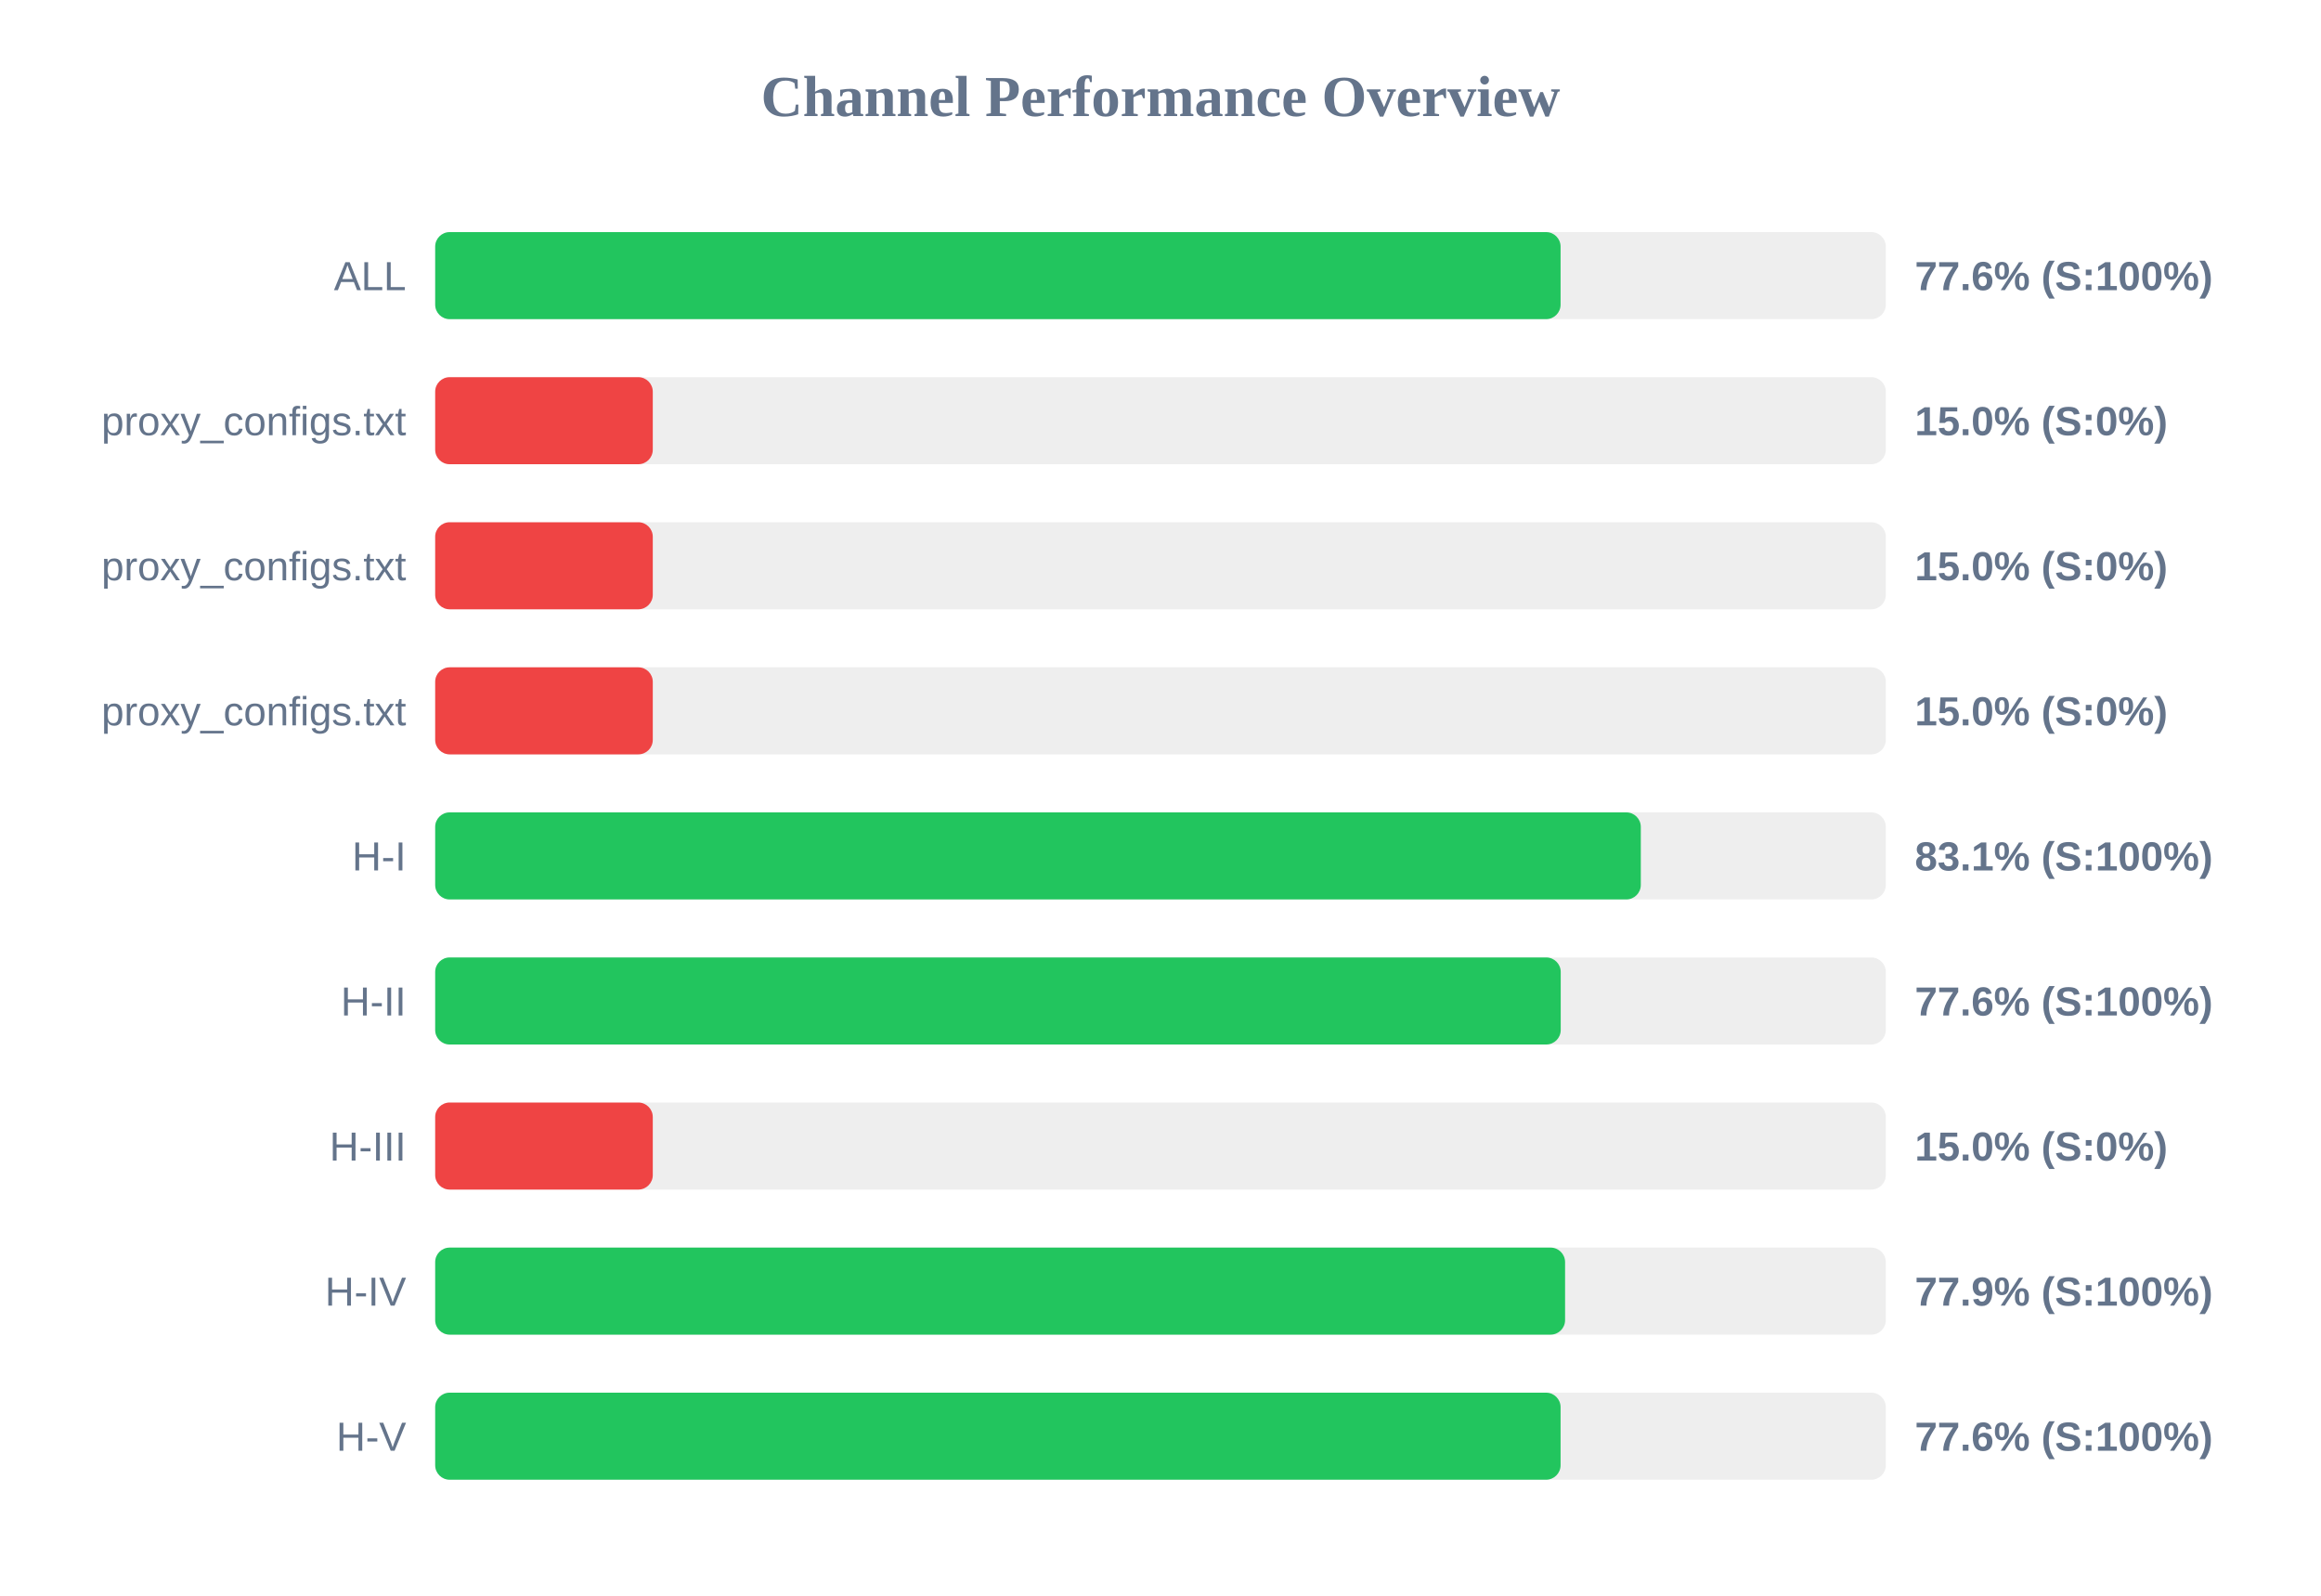
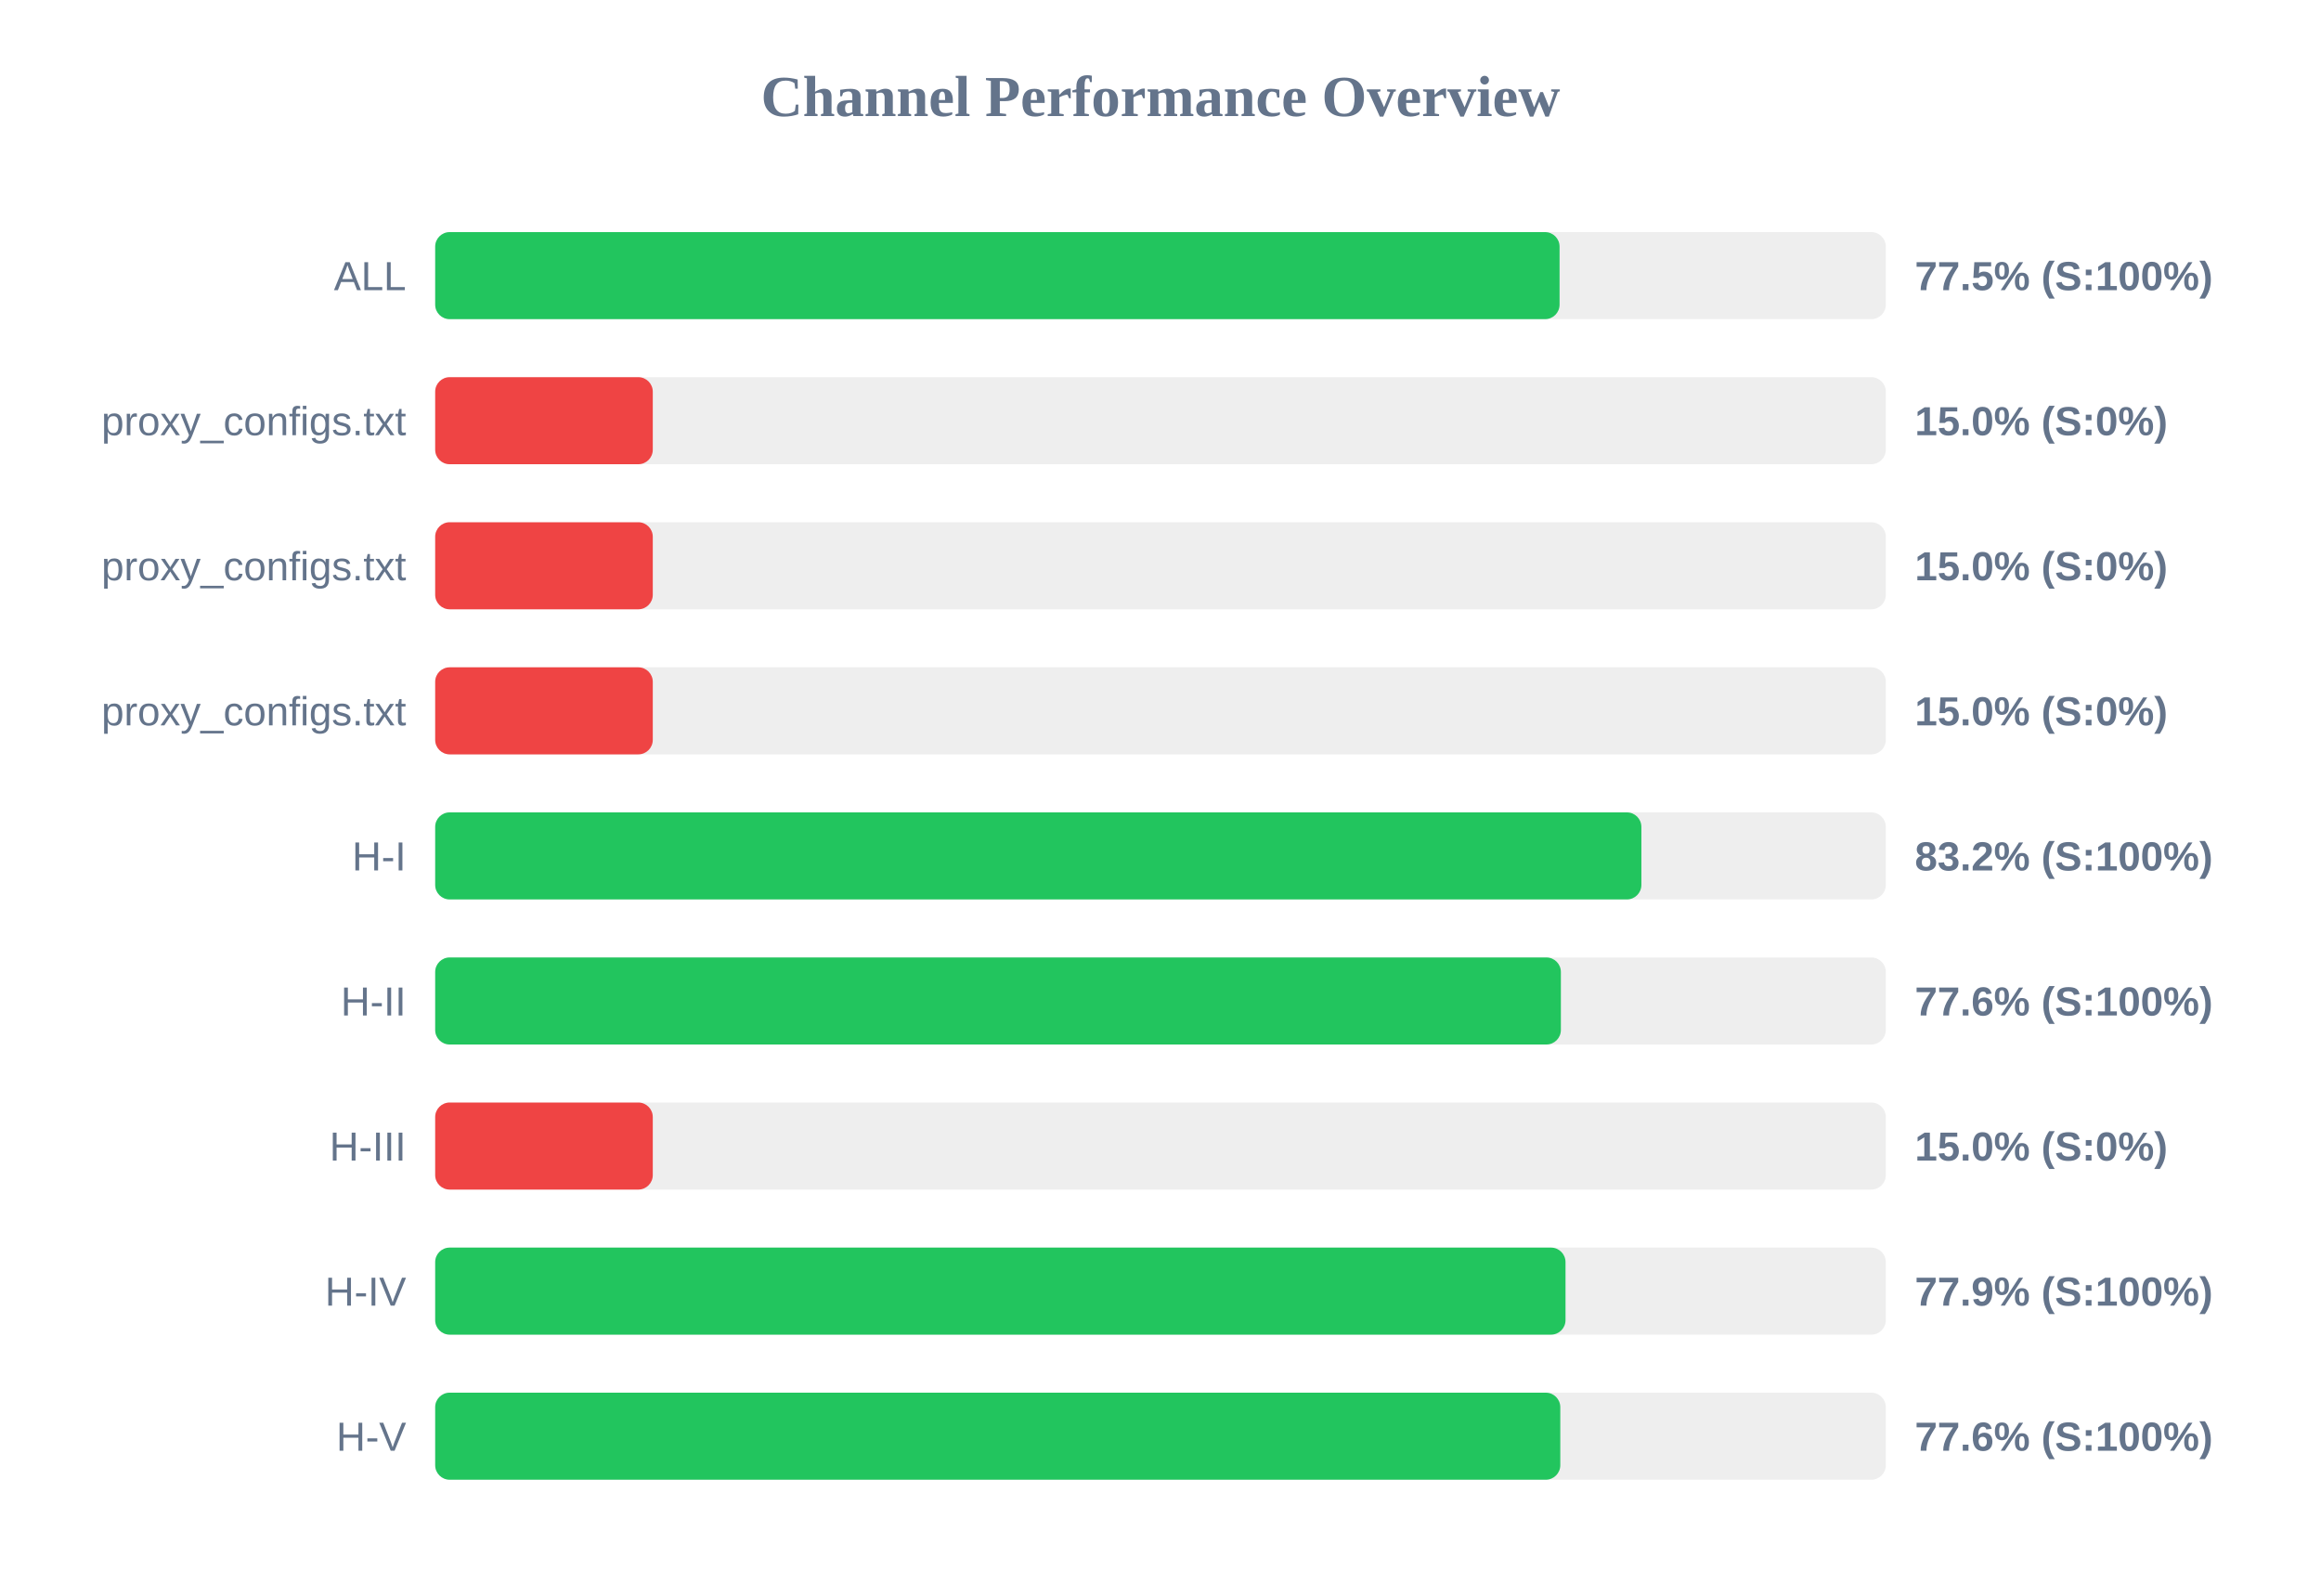
<svg xmlns="http://www.w3.org/2000/svg" width="800" height="550" version="1.1">
  <style>
        .row { font: 14px Arial; fill: #64748b; }
        .score { font: bold 14px Arial; fill: #64748b; }
    </style>
  <text x="400" y="40" text-anchor="middle" font-size="20px" font-weight="bold" fill="#64748b">Channel Performance Overview</text>
  <rect x="150" y="80" width="500" height="30" fill="#eee" rx="5" />
-   <rect x="150" y="80" width="387.9" height="30" fill="#22c55e" rx="5" />
+   <rect x="150" y="80" width="387.55" height="30" fill="#22c55e" rx="5" />
  <text x="140" y="100" text-anchor="end" class="row">ALL</text>
-   <text x="660" y="100" text-anchor="start" class="score">77.6% (S:100%)</text>
+   <text x="660" y="100" text-anchor="start" class="score">77.5% (S:100%)</text>
  <rect x="150" y="130" width="500" height="30" fill="#eee" rx="5" />
  <rect x="150" y="130" width="75.0" height="30" fill="#ef4444" rx="5" />
  <text x="140" y="150" text-anchor="end" class="row">proxy_configs.txt</text>
  <text x="660" y="150" text-anchor="start" class="score">15.0% (S:0%)</text>
  <rect x="150" y="180" width="500" height="30" fill="#eee" rx="5" />
  <rect x="150" y="180" width="75.0" height="30" fill="#ef4444" rx="5" />
  <text x="140" y="200" text-anchor="end" class="row">proxy_configs.txt</text>
  <text x="660" y="200" text-anchor="start" class="score">15.0% (S:0%)</text>
  <rect x="150" y="230" width="500" height="30" fill="#eee" rx="5" />
  <rect x="150" y="230" width="75.0" height="30" fill="#ef4444" rx="5" />
  <text x="140" y="250" text-anchor="end" class="row">proxy_configs.txt</text>
  <text x="660" y="250" text-anchor="start" class="score">15.0% (S:0%)</text>
  <rect x="150" y="280" width="500" height="30" fill="#eee" rx="5" />
-   <rect x="150" y="280" width="415.55" height="30" fill="#22c55e" rx="5" />
+   <rect x="150" y="280" width="415.75" height="30" fill="#22c55e" rx="5" />
  <text x="140" y="300" text-anchor="end" class="row">H-I</text>
-   <text x="660" y="300" text-anchor="start" class="score">83.1% (S:100%)</text>
+   <text x="660" y="300" text-anchor="start" class="score">83.2% (S:100%)</text>
  <rect x="150" y="330" width="500" height="30" fill="#eee" rx="5" />
-   <rect x="150" y="330" width="387.95" height="30" fill="#22c55e" rx="5" />
+   <rect x="150" y="330" width="388.0" height="30" fill="#22c55e" rx="5" />
  <text x="140" y="350" text-anchor="end" class="row">H-II</text>
  <text x="660" y="350" text-anchor="start" class="score">77.6% (S:100%)</text>
  <rect x="150" y="380" width="500" height="30" fill="#eee" rx="5" />
  <rect x="150" y="380" width="75.0" height="30" fill="#ef4444" rx="5" />
  <text x="140" y="400" text-anchor="end" class="row">H-III</text>
  <text x="660" y="400" text-anchor="start" class="score">15.0% (S:0%)</text>
  <rect x="150" y="430" width="500" height="30" fill="#eee" rx="5" />
-   <rect x="150" y="430" width="389.45" height="30" fill="#22c55e" rx="5" />
+   <rect x="150" y="430" width="389.6" height="30" fill="#22c55e" rx="5" />
  <text x="140" y="450" text-anchor="end" class="row">H-IV</text>
  <text x="660" y="450" text-anchor="start" class="score">77.9% (S:100%)</text>
  <rect x="150" y="480" width="500" height="30" fill="#eee" rx="5" />
-   <rect x="150" y="480" width="387.9" height="30" fill="#22c55e" rx="5" />
+   <rect x="150" y="480" width="387.8" height="30" fill="#22c55e" rx="5" />
  <text x="140" y="500" text-anchor="end" class="row">H-V</text>
  <text x="660" y="500" text-anchor="start" class="score">77.6% (S:100%)</text>
</svg>
